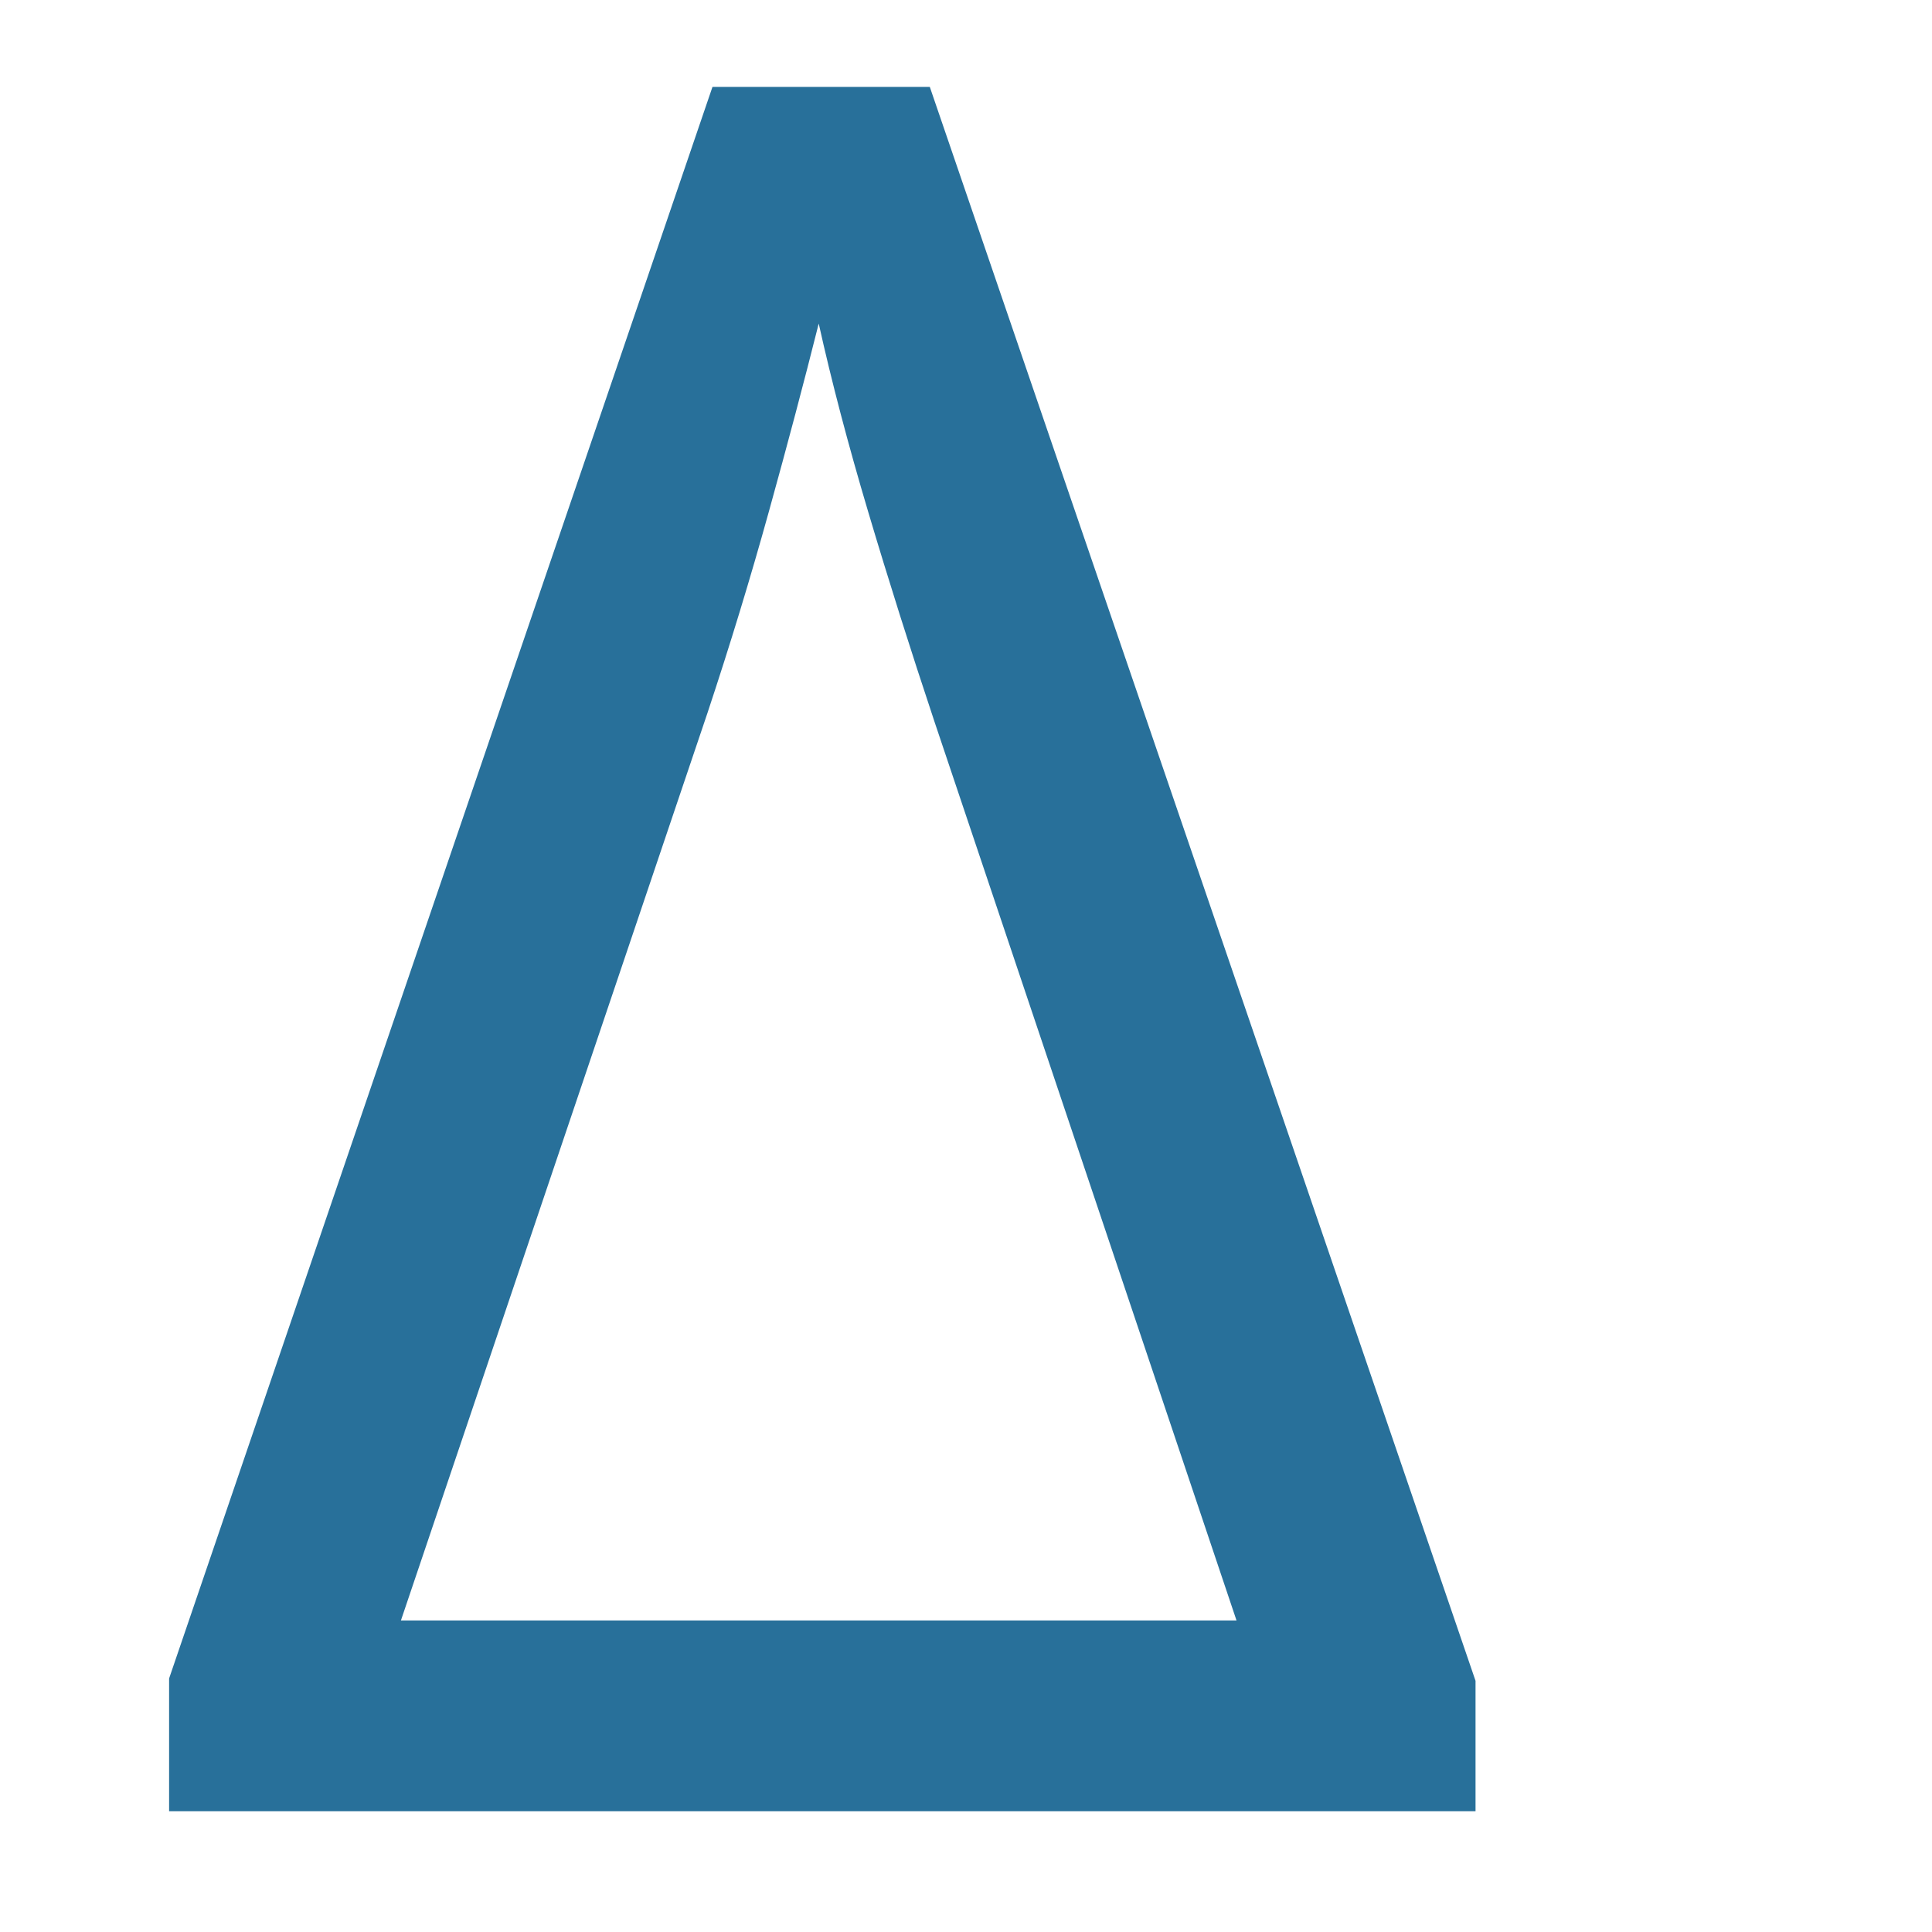
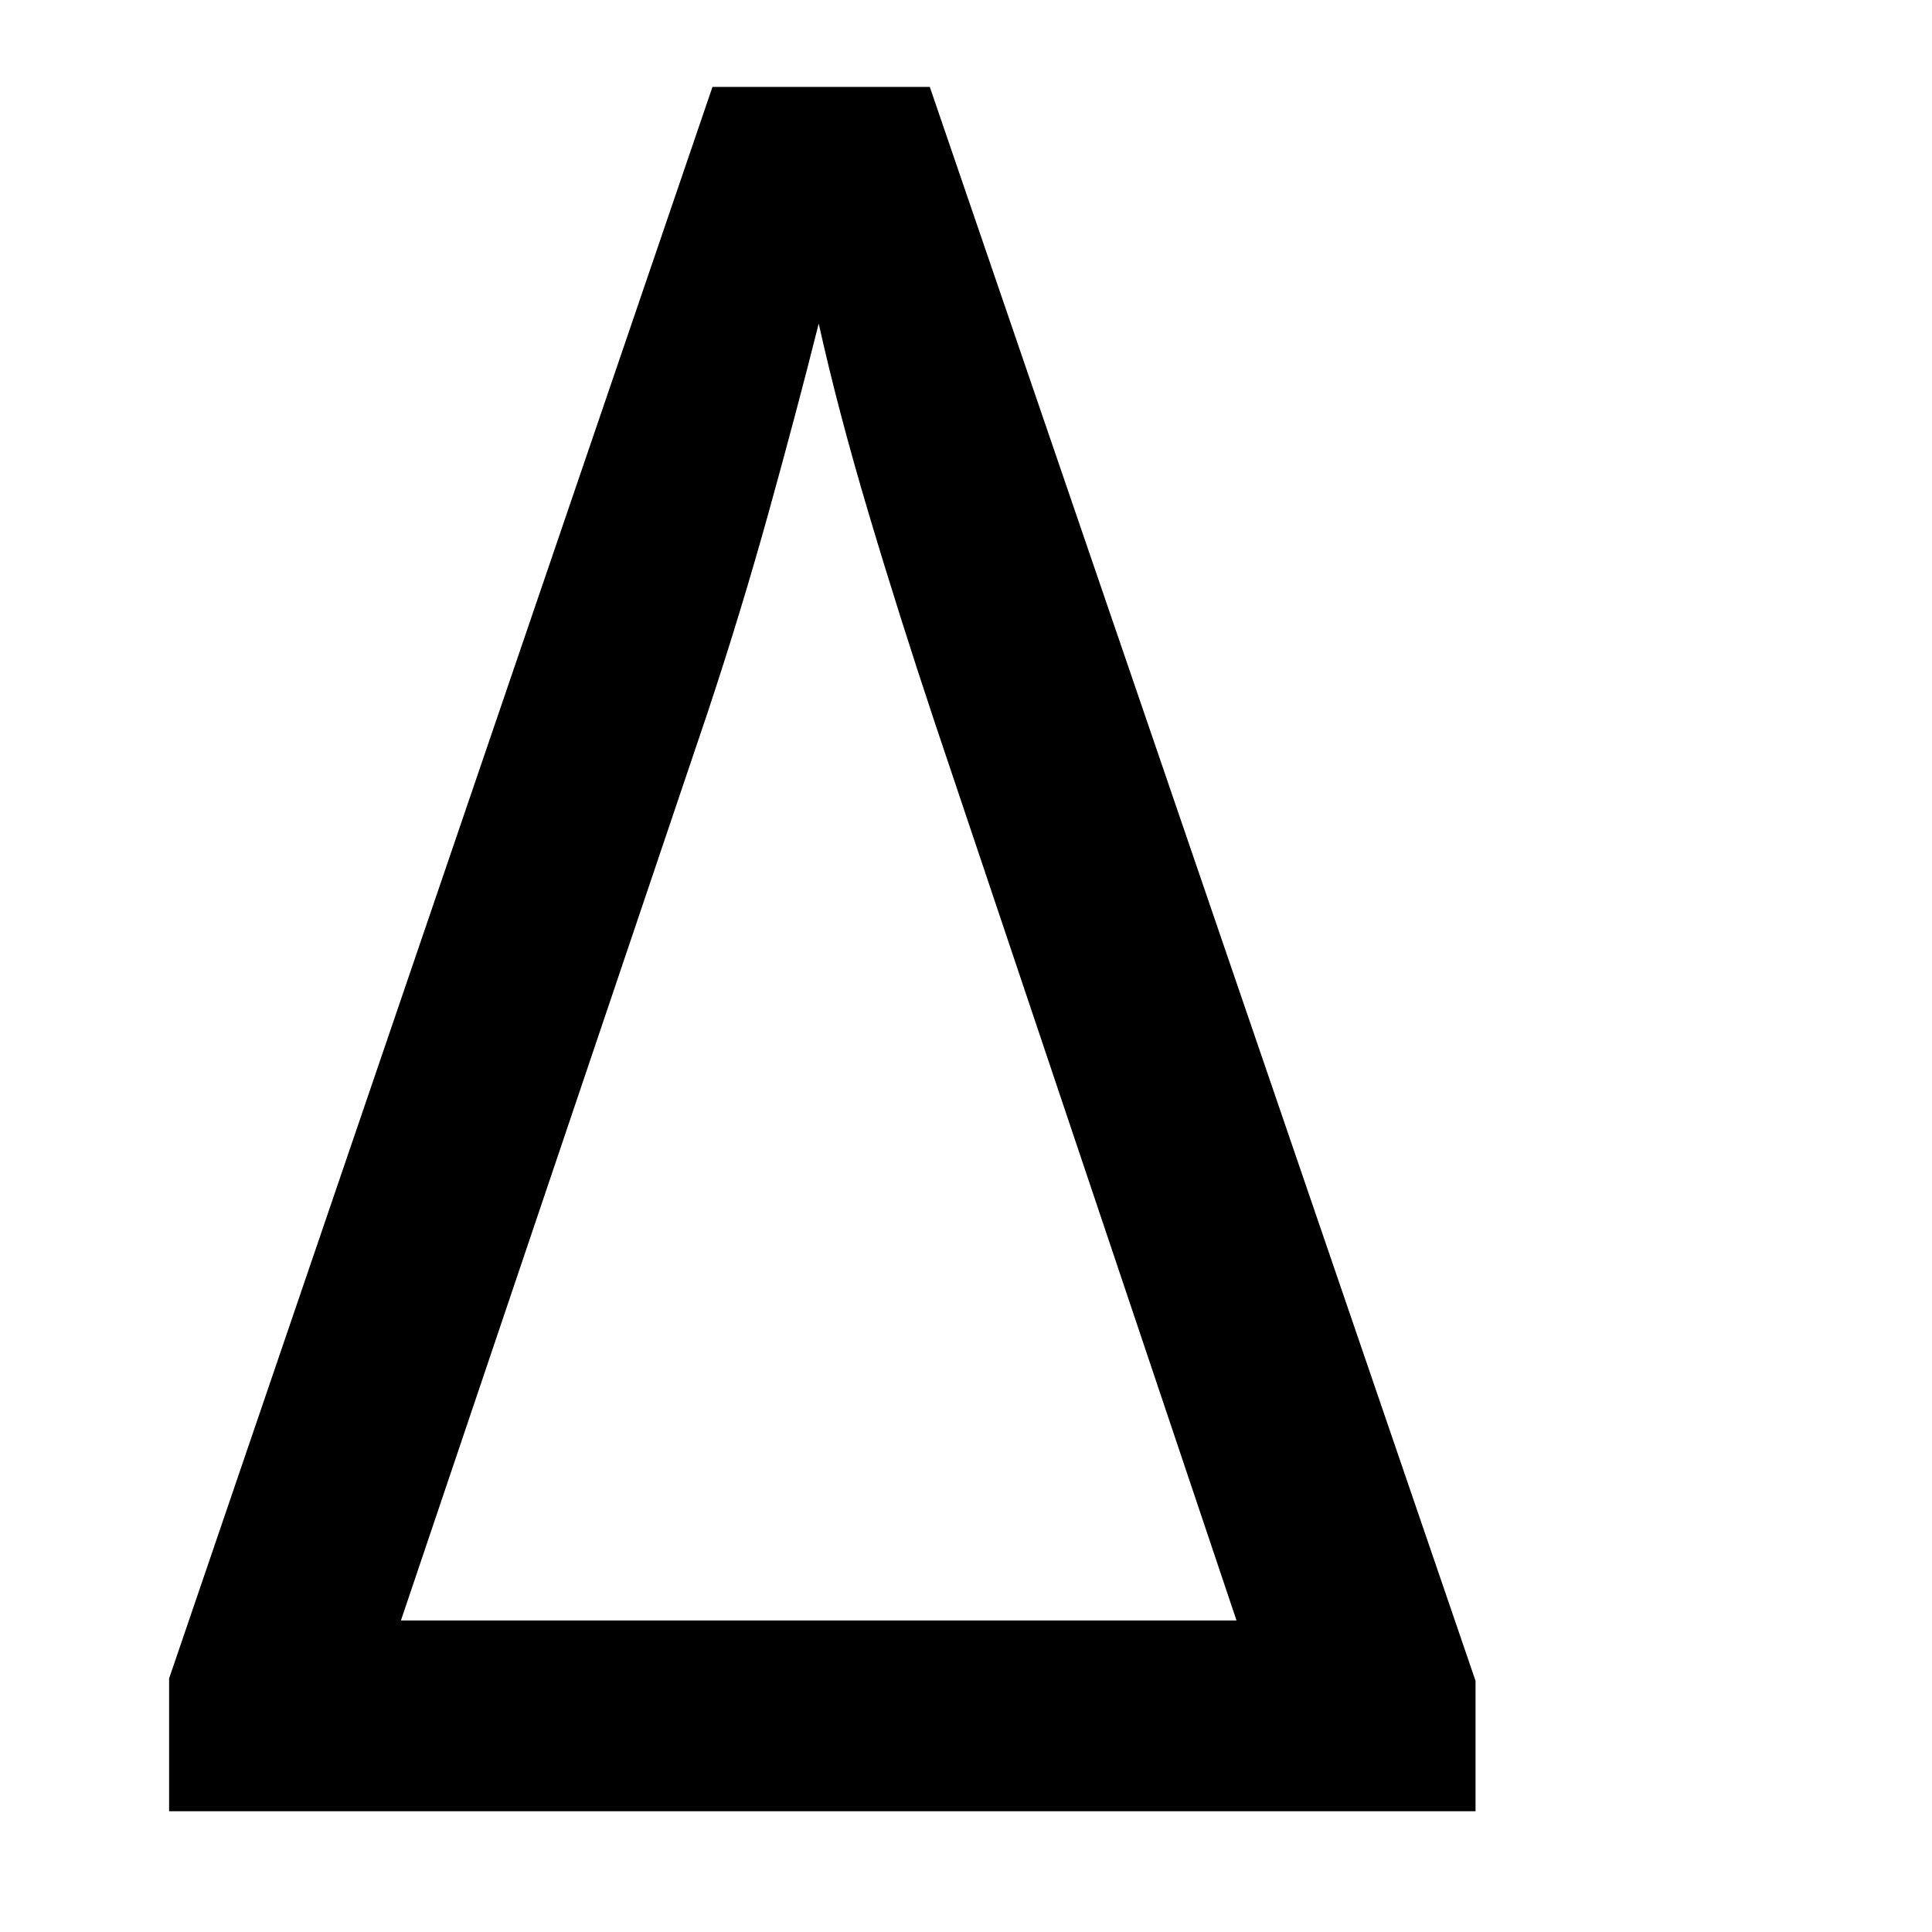
<svg xmlns="http://www.w3.org/2000/svg" version="1.0" width="256" height="256">
-   <text x="16" y="240" style="font-family:Adobe Garamond Pro" font-size="320" fill="#28709a">Δ</text>
+   <text x="16" y="240" style="font-family:Adobe Garamond Pro" font-size="320" fill="#000000">Δ</text>
</svg>
